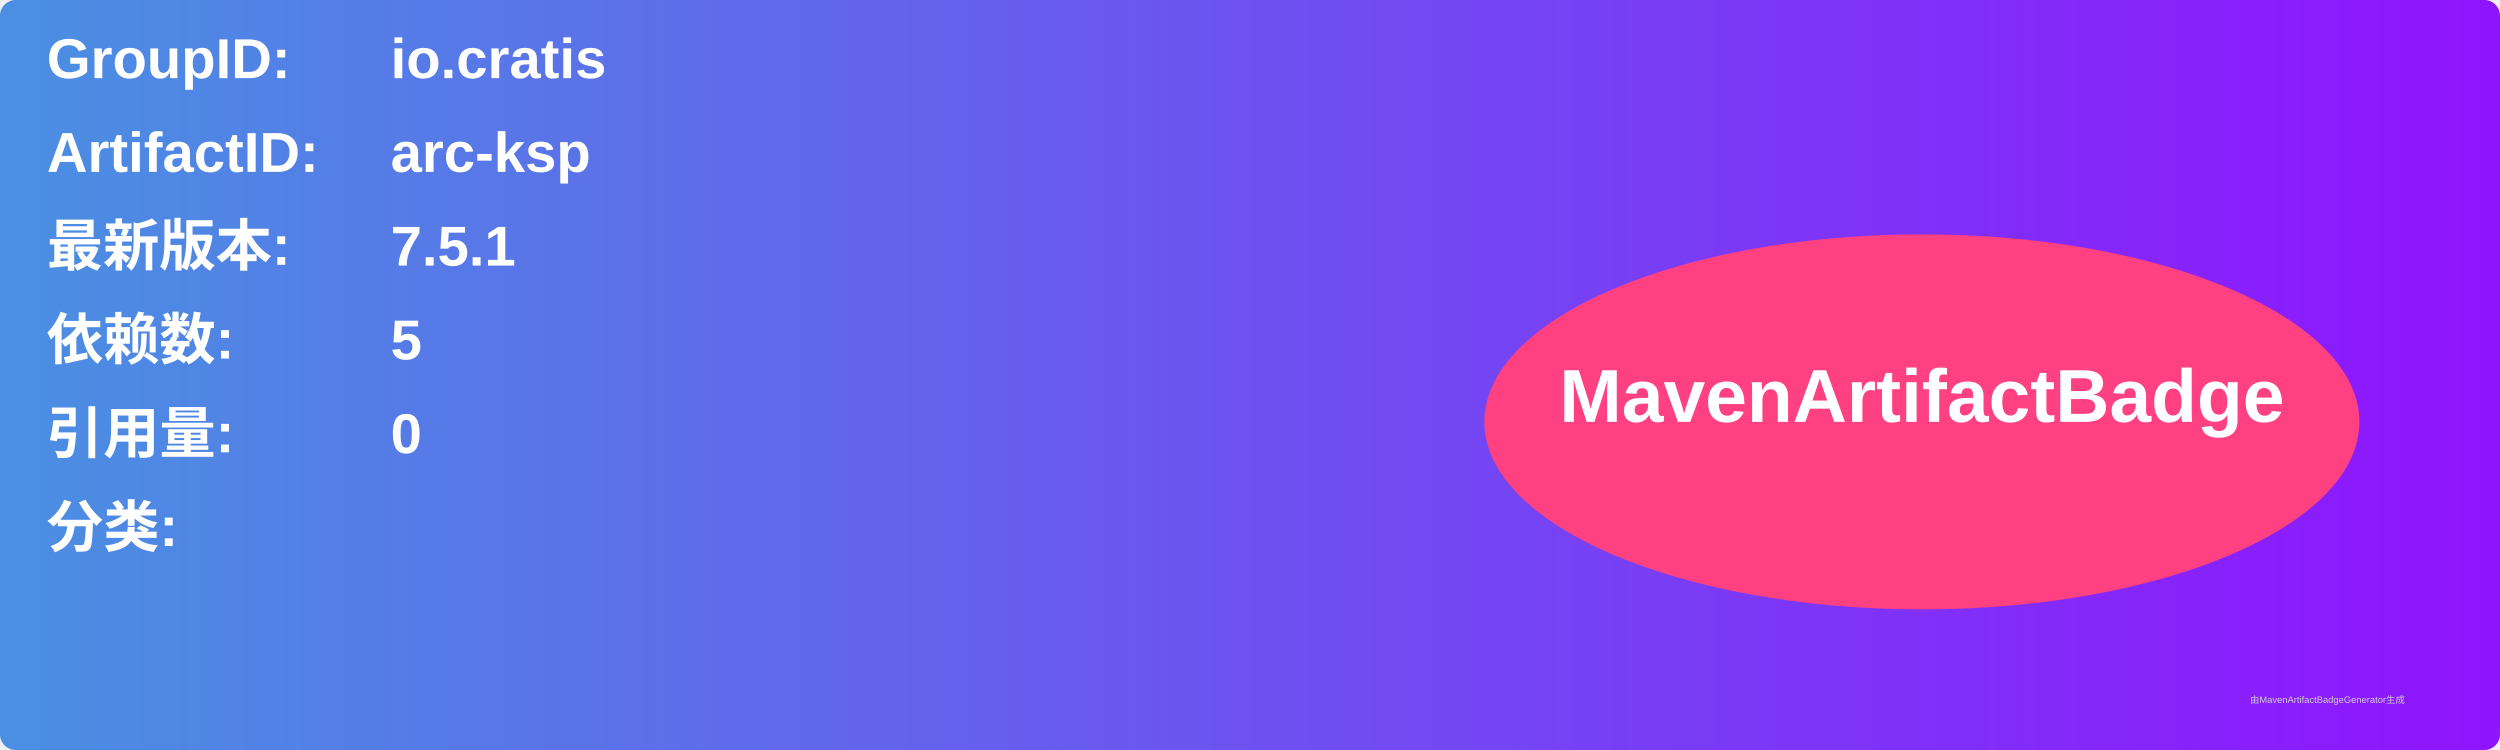
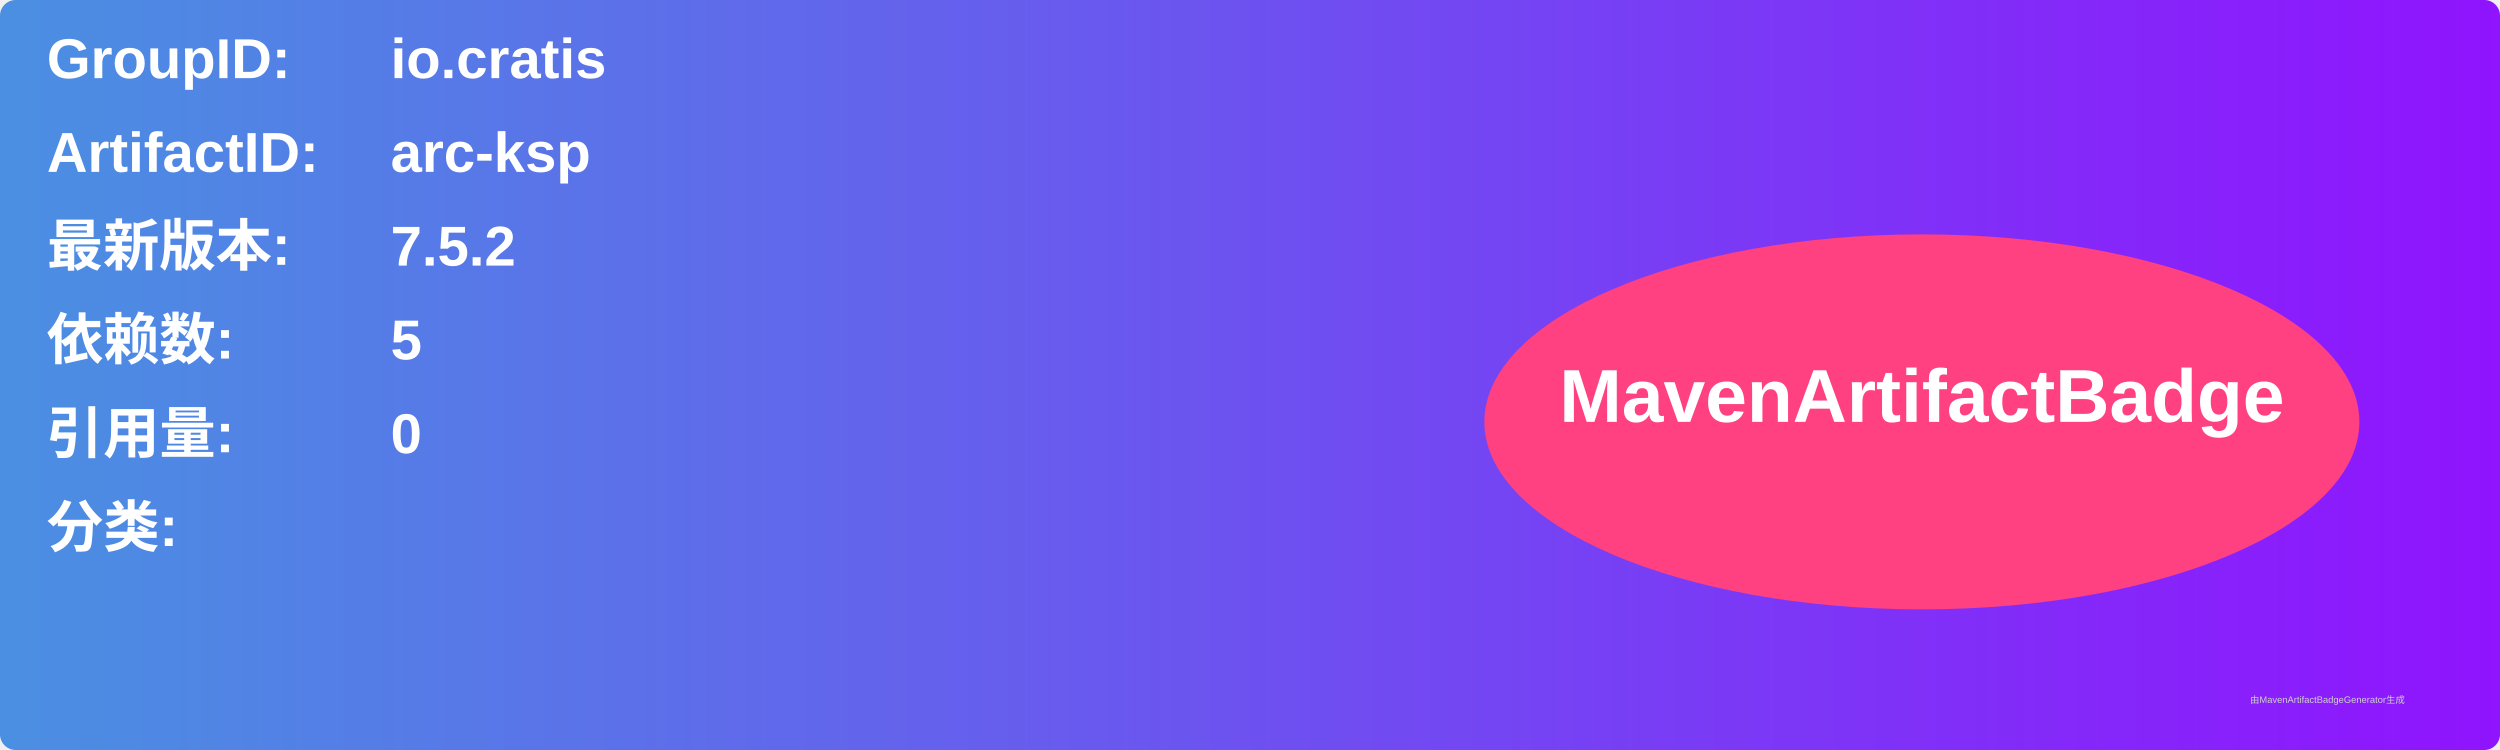
<svg xmlns="http://www.w3.org/2000/svg" width="800" height="240" viewBox="0 0 800 240">
  <linearGradient id="grad" x1="0%" y1="0%" x2="100%" y2="0%">
    <stop offset="0%" stop-color="#4a90e2" />
    <stop offset="100%" stop-color="#9013fe" />
  </linearGradient>
  <rect width="100%" height="100%" rx="5" ry="5" fill="url(#grad)" />
  <g transform="translate(15, 15)">
    <text x="0" y="10" font-family="Arial" font-size="18" fill="white" font-weight="bold" width="260">GroupID:</text>
    <text x="110" y="10" font-family="Arial" font-size="18" fill="white" font-weight="bold" width="460">io.cratis</text>
    <text x="0" y="40" font-family="Arial" font-size="18" fill="white" font-weight="bold" width="260">ArtifactID:</text>
    <text x="110" y="40" font-family="Arial" font-size="18" fill="white" font-weight="bold" width="460">arc-ksp</text>
    <text x="0" y="70" font-family="Arial" font-size="18" fill="white" font-weight="bold">最新版本:</text>
    <text x="110" y="70" font-family="Arial" font-size="18" fill="white" font-weight="bold">
-       <tspan font-weight="bold">7.5.1</tspan>
+       <tspan font-weight="bold">7.5.2</tspan>
    </text>
    <text x="0" y="100" font-family="Arial" font-size="18" fill="white" font-weight="bold">依赖数: </text>
    <text x="110" y="100" font-family="Arial" font-size="18" fill="white">
      <tspan font-weight="bold">5</tspan>
    </text>
    <text x="0" y="130" font-family="Arial" font-size="18" fill="white" font-weight="bold">引用量: </text>
    <text x="110" y="130" font-family="Arial" font-size="18" fill="white">
      <tspan font-weight="bold">0</tspan>
    </text>
    <text x="0" y="160" font-family="Arial" font-size="18" fill="white" font-weight="bold">分类:</text>
    <text x="10" y="190" font-family="Arial" font-size="10" fill="white">
      <tspan font-weight="bold" />
    </text>
    <ellipse cx="600" cy="120" rx="140" ry="60" fill="#ff4081" />
    <text x="600" y="120" text-anchor="middle" font-family="Arial" font-size="24" fill="white" font-weight="bold">MavenArtifactBadge</text>
  </g>
  <text x="720" y="225" font-family="Arial" font-size="3" fill="#d0d0d0">由MavenArtifactBadgeGenerator生成</text>
</svg>
